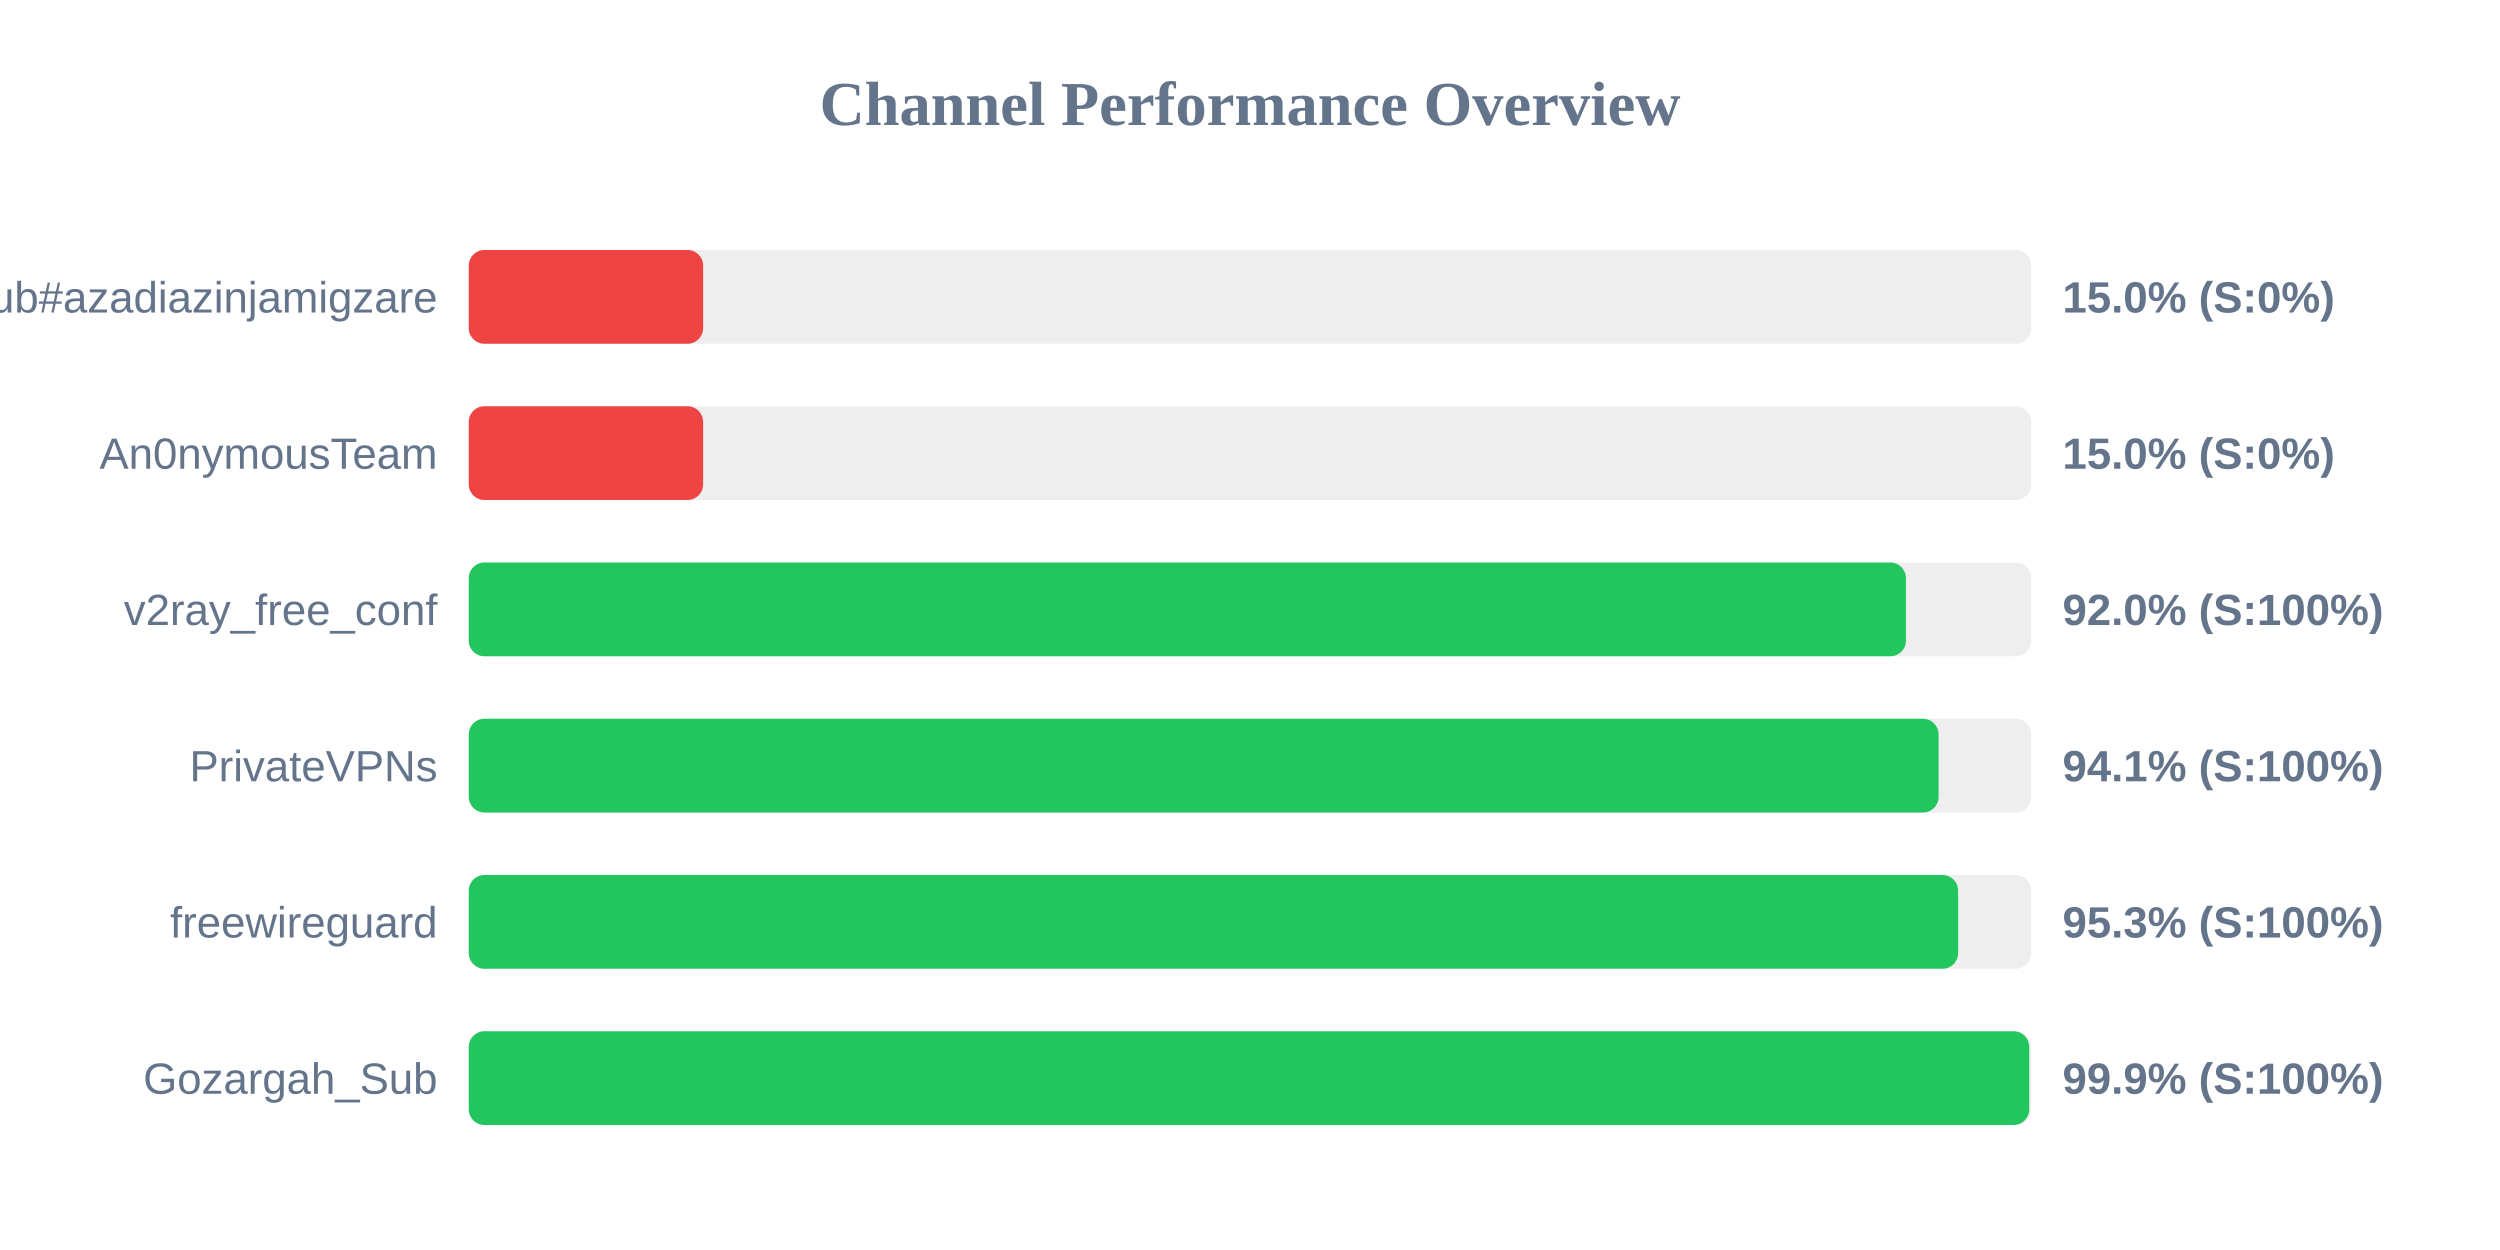
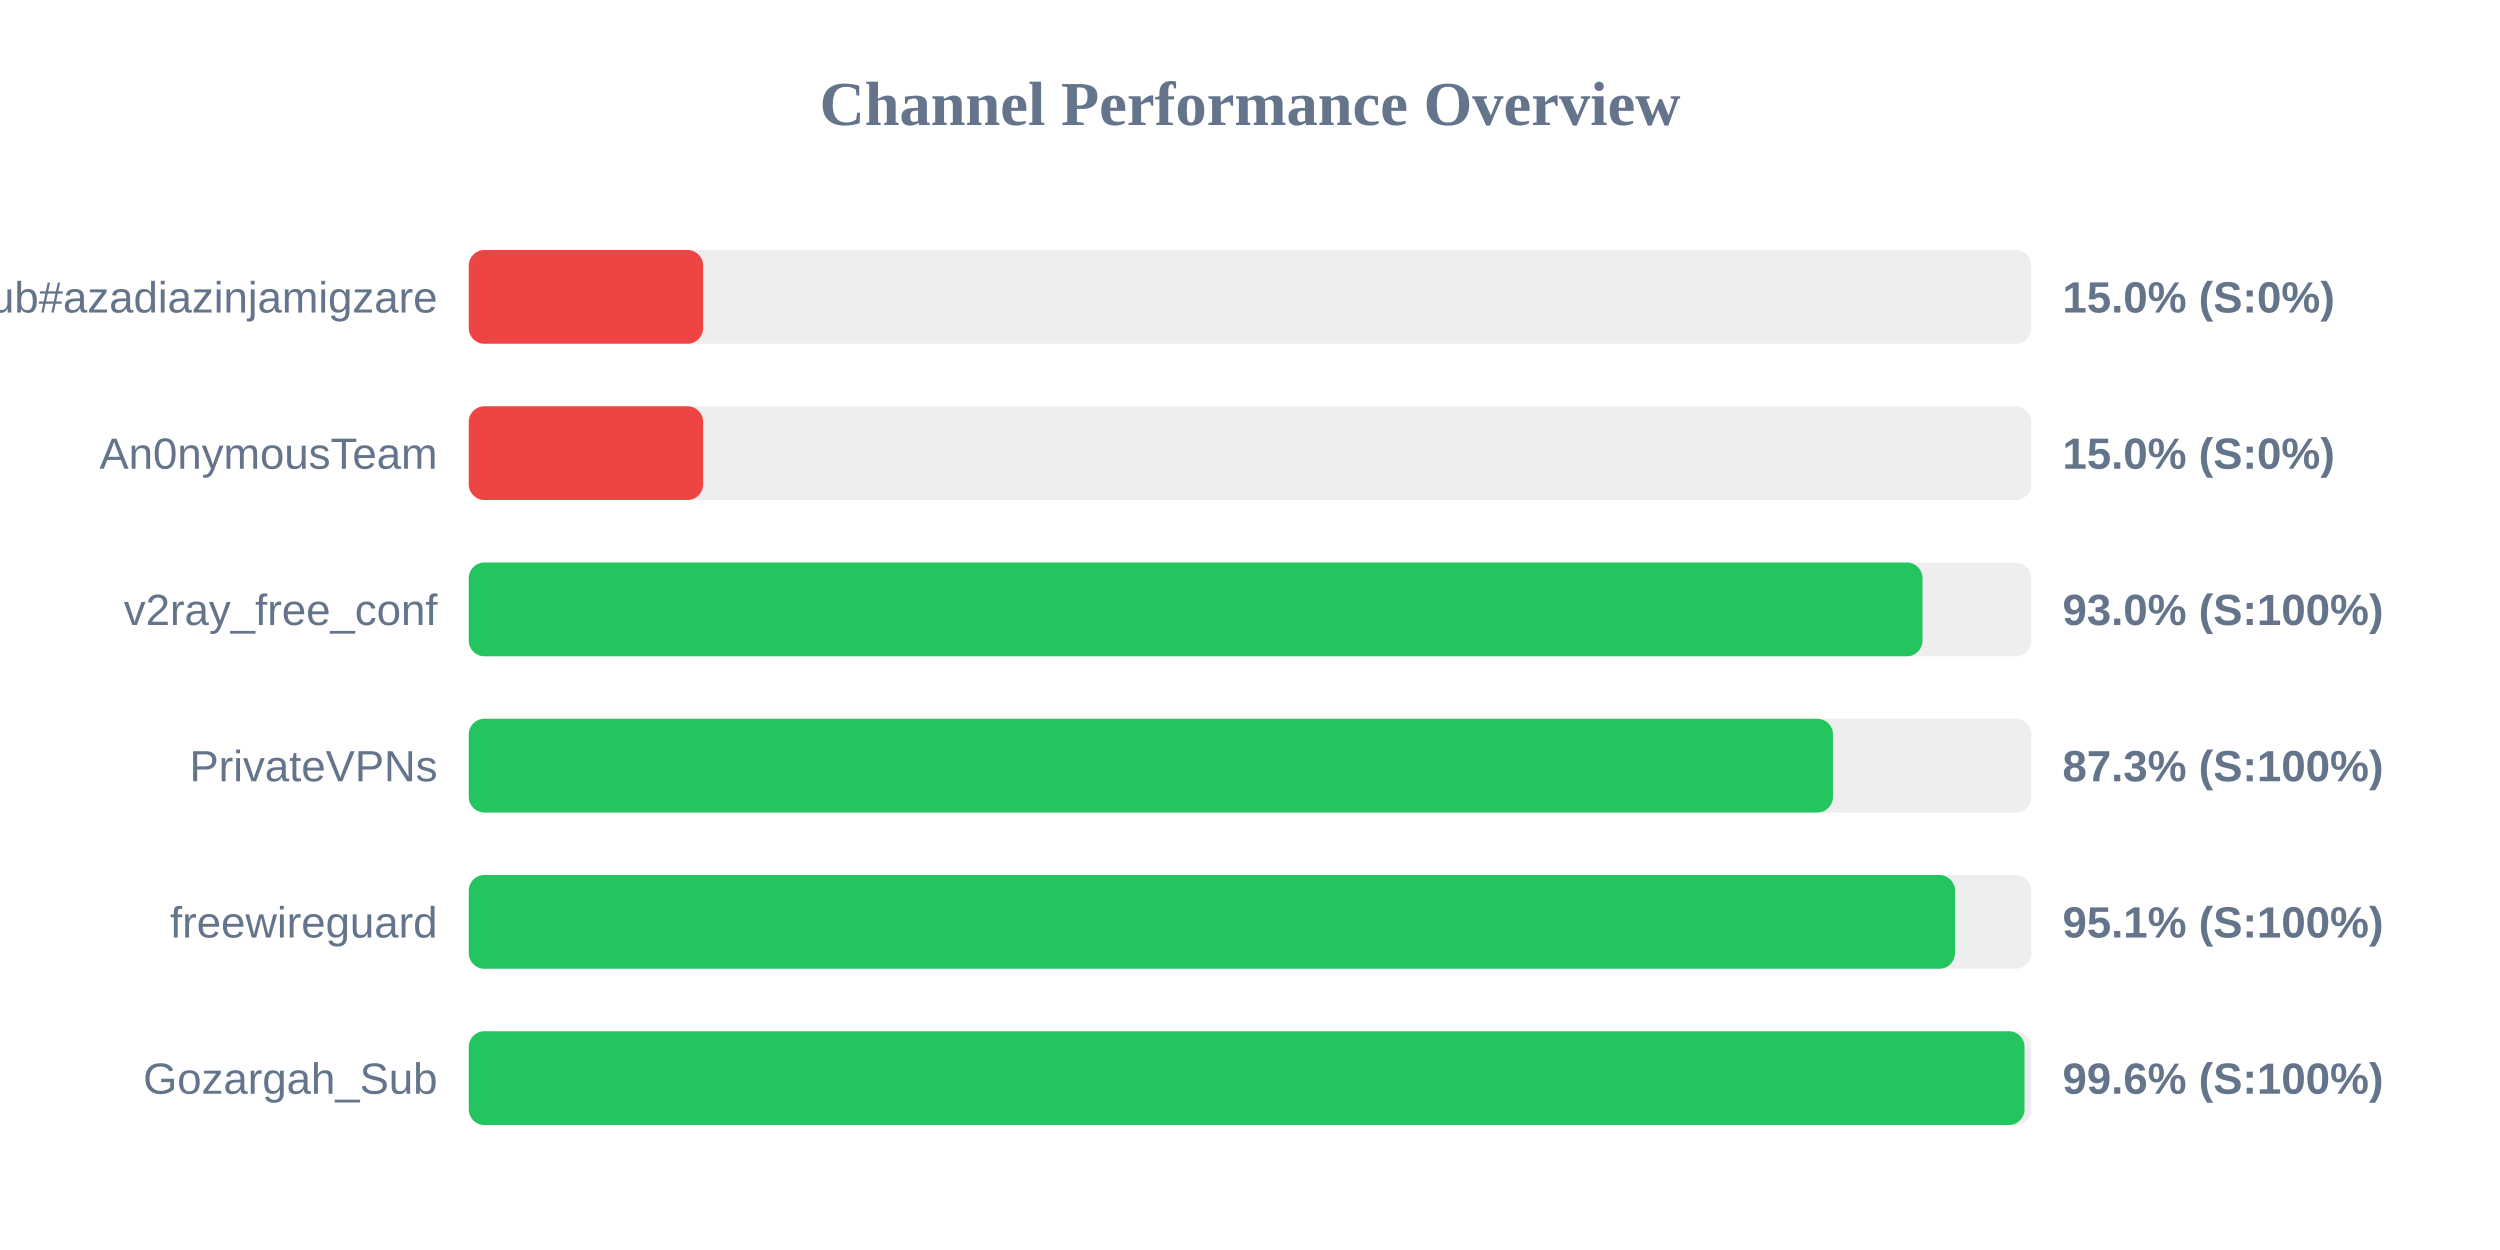
<svg xmlns="http://www.w3.org/2000/svg" width="800" height="400" version="1.1">
  <style>
        .row { font: 14px Arial; fill: #64748b; }
        .score { font: bold 14px Arial; fill: #64748b; }
    </style>
  <text x="400" y="40" text-anchor="middle" font-size="20px" font-weight="bold" fill="#64748b">Channel Performance Overview</text>
  <rect x="150" y="80" width="500" height="30" fill="#eee" rx="5" />
  <rect x="150" y="80" width="75.0" height="30" fill="#ef4444" rx="5" />
  <text x="140" y="100" text-anchor="end" class="row">Sub#azadiazinjamigzare</text>
  <text x="660" y="100" text-anchor="start" class="score">15.0% (S:0%)</text>
  <rect x="150" y="130" width="500" height="30" fill="#eee" rx="5" />
  <rect x="150" y="130" width="75.0" height="30" fill="#ef4444" rx="5" />
  <text x="140" y="150" text-anchor="end" class="row">An0nymousTeam</text>
  <text x="660" y="150" text-anchor="start" class="score">15.0% (S:0%)</text>
  <rect x="150" y="180" width="500" height="30" fill="#eee" rx="5" />
-   <rect x="150" y="180" width="459.9" height="30" fill="#22c55e" rx="5" />
+   <rect x="150" y="180" width="465.2" height="30" fill="#22c55e" rx="5" />
  <text x="140" y="200" text-anchor="end" class="row">v2ray_free_conf</text>
-   <text x="660" y="200" text-anchor="start" class="score">92.0% (S:100%)</text>
+   <text x="660" y="200" text-anchor="start" class="score">93.0% (S:100%)</text>
  <rect x="150" y="230" width="500" height="30" fill="#eee" rx="5" />
-   <rect x="150" y="230" width="470.35" height="30" fill="#22c55e" rx="5" />
+   <rect x="150" y="230" width="436.55" height="30" fill="#22c55e" rx="5" />
  <text x="140" y="250" text-anchor="end" class="row">PrivateVPNs</text>
-   <text x="660" y="250" text-anchor="start" class="score">94.1% (S:100%)</text>
+   <text x="660" y="250" text-anchor="start" class="score">87.3% (S:100%)</text>
  <rect x="150" y="280" width="500" height="30" fill="#eee" rx="5" />
-   <rect x="150" y="280" width="476.6" height="30" fill="#22c55e" rx="5" />
+   <rect x="150" y="280" width="475.6" height="30" fill="#22c55e" rx="5" />
  <text x="140" y="300" text-anchor="end" class="row">freewireguard</text>
-   <text x="660" y="300" text-anchor="start" class="score">95.3% (S:100%)</text>
+   <text x="660" y="300" text-anchor="start" class="score">95.1% (S:100%)</text>
  <rect x="150" y="330" width="500" height="30" fill="#eee" rx="5" />
-   <rect x="150" y="330" width="499.35" height="30" fill="#22c55e" rx="5" />
+   <rect x="150" y="330" width="497.85" height="30" fill="#22c55e" rx="5" />
  <text x="140" y="350" text-anchor="end" class="row">Gozargah_Sub</text>
-   <text x="660" y="350" text-anchor="start" class="score">99.9% (S:100%)</text>
+   <text x="660" y="350" text-anchor="start" class="score">99.6% (S:100%)</text>
</svg>
